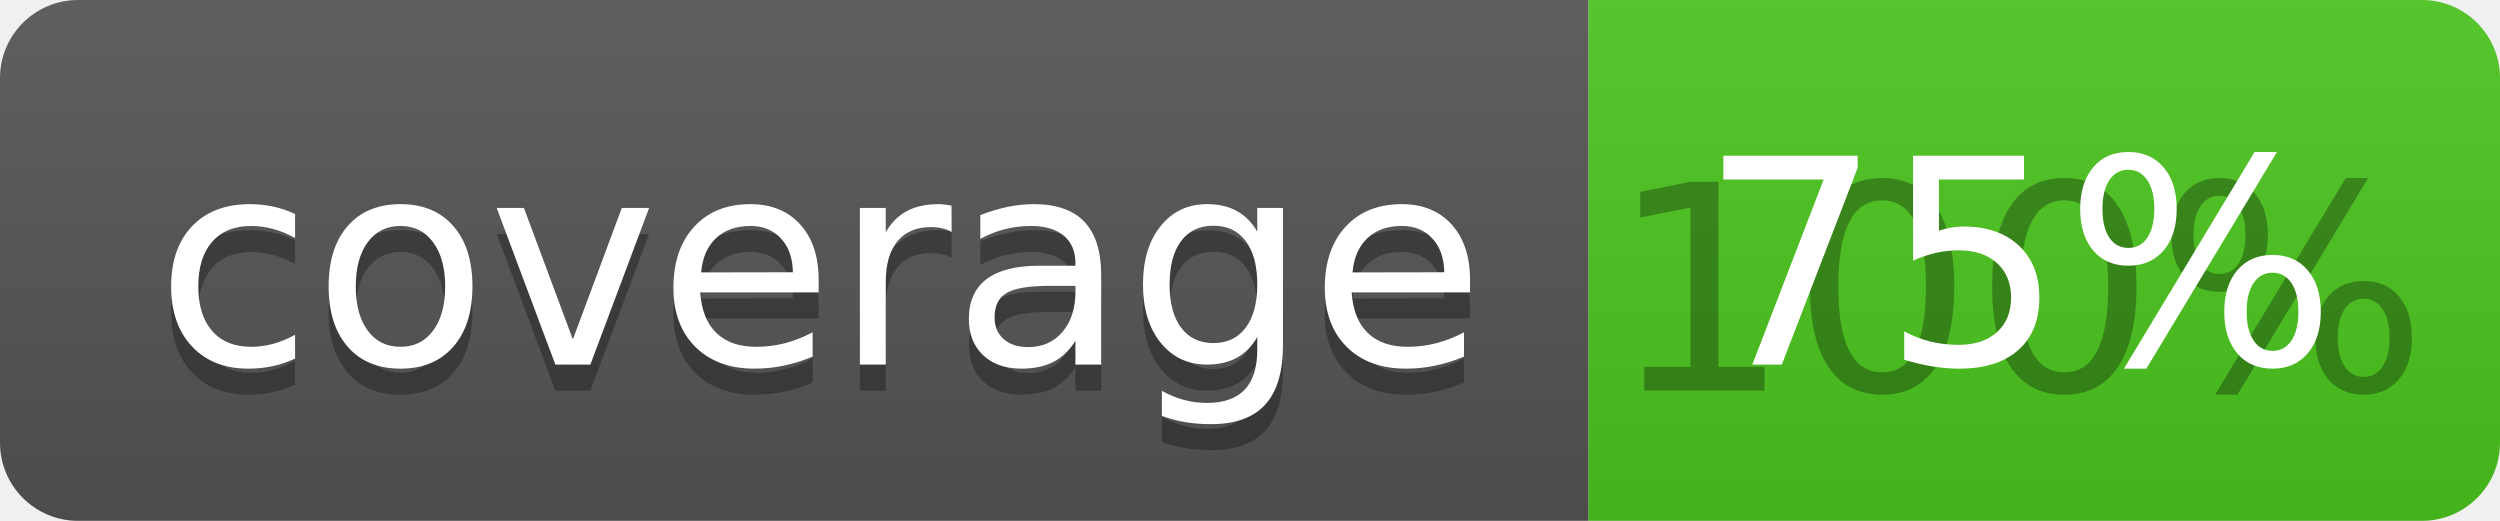
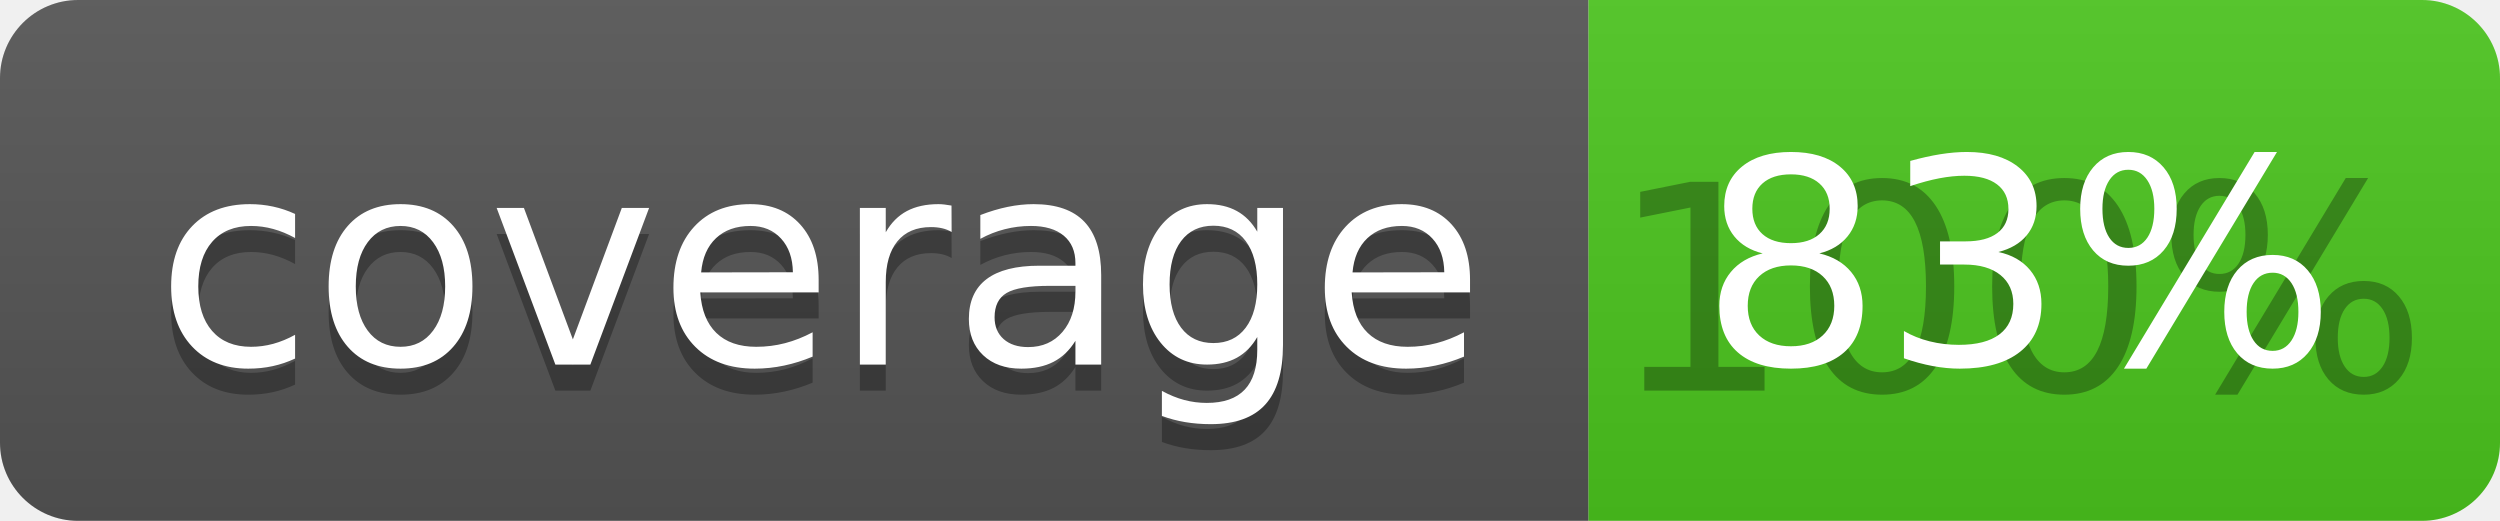
<svg xmlns="http://www.w3.org/2000/svg" width="96" height="20">
  <linearGradient id="b" x2="0" y2="100%">
    <stop offset="0" stop-color="#bbb" stop-opacity=".1" />
    <stop offset="1" stop-opacity=".1" />
  </linearGradient>
  <clipPath id="a">
    <rect width="96" height="20" rx="3" fill="#fff" />
  </clipPath>
  <g clip-path="url(#a)">
    <path fill="#555" d="M0 0h61v20H0z" />
    <path fill="#4CC61E" d="M61 0h35v20H61z" />
    <path fill="url(#b)" d="M0 0h96v20H0z" />
  </g>
  <g fill="#fff" text-anchor="middle" font-family="DejaVu Sans,Verdana,Geneva,sans-serif" font-size="110">
    <text x="315" y="150" fill="#010101" fill-opacity=".3" transform="scale(.1)" textLength="510">coverage</text>
    <text x="315" y="140" transform="scale(.1)" textLength="510">coverage</text>
    <text x="775" y="150" fill="#010101" fill-opacity=".3" transform="scale(.1)" textLength="250">100%</text>
-     <text x="775" y="140" transform="scale(.1)" textLength="250">75%</text>
+     <text x="775" y="140" transform="scale(.1)" textLength="250">83%</text>
  </g>
</svg>
